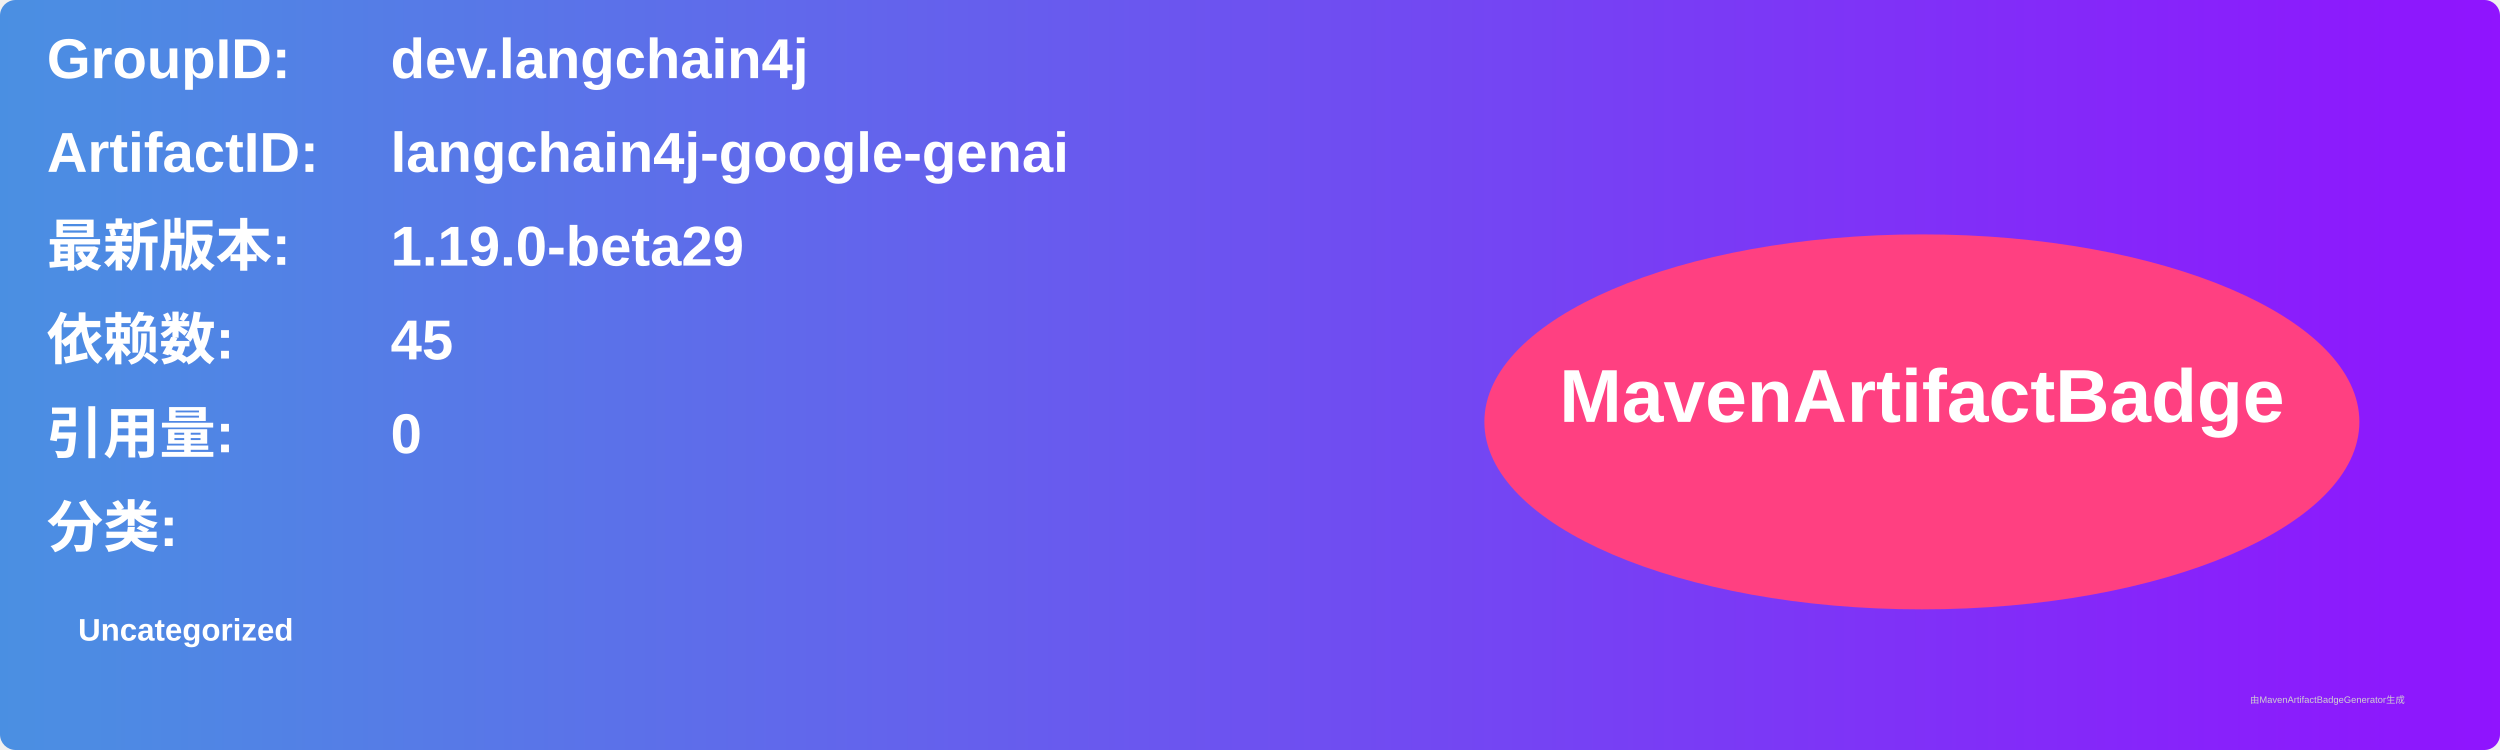
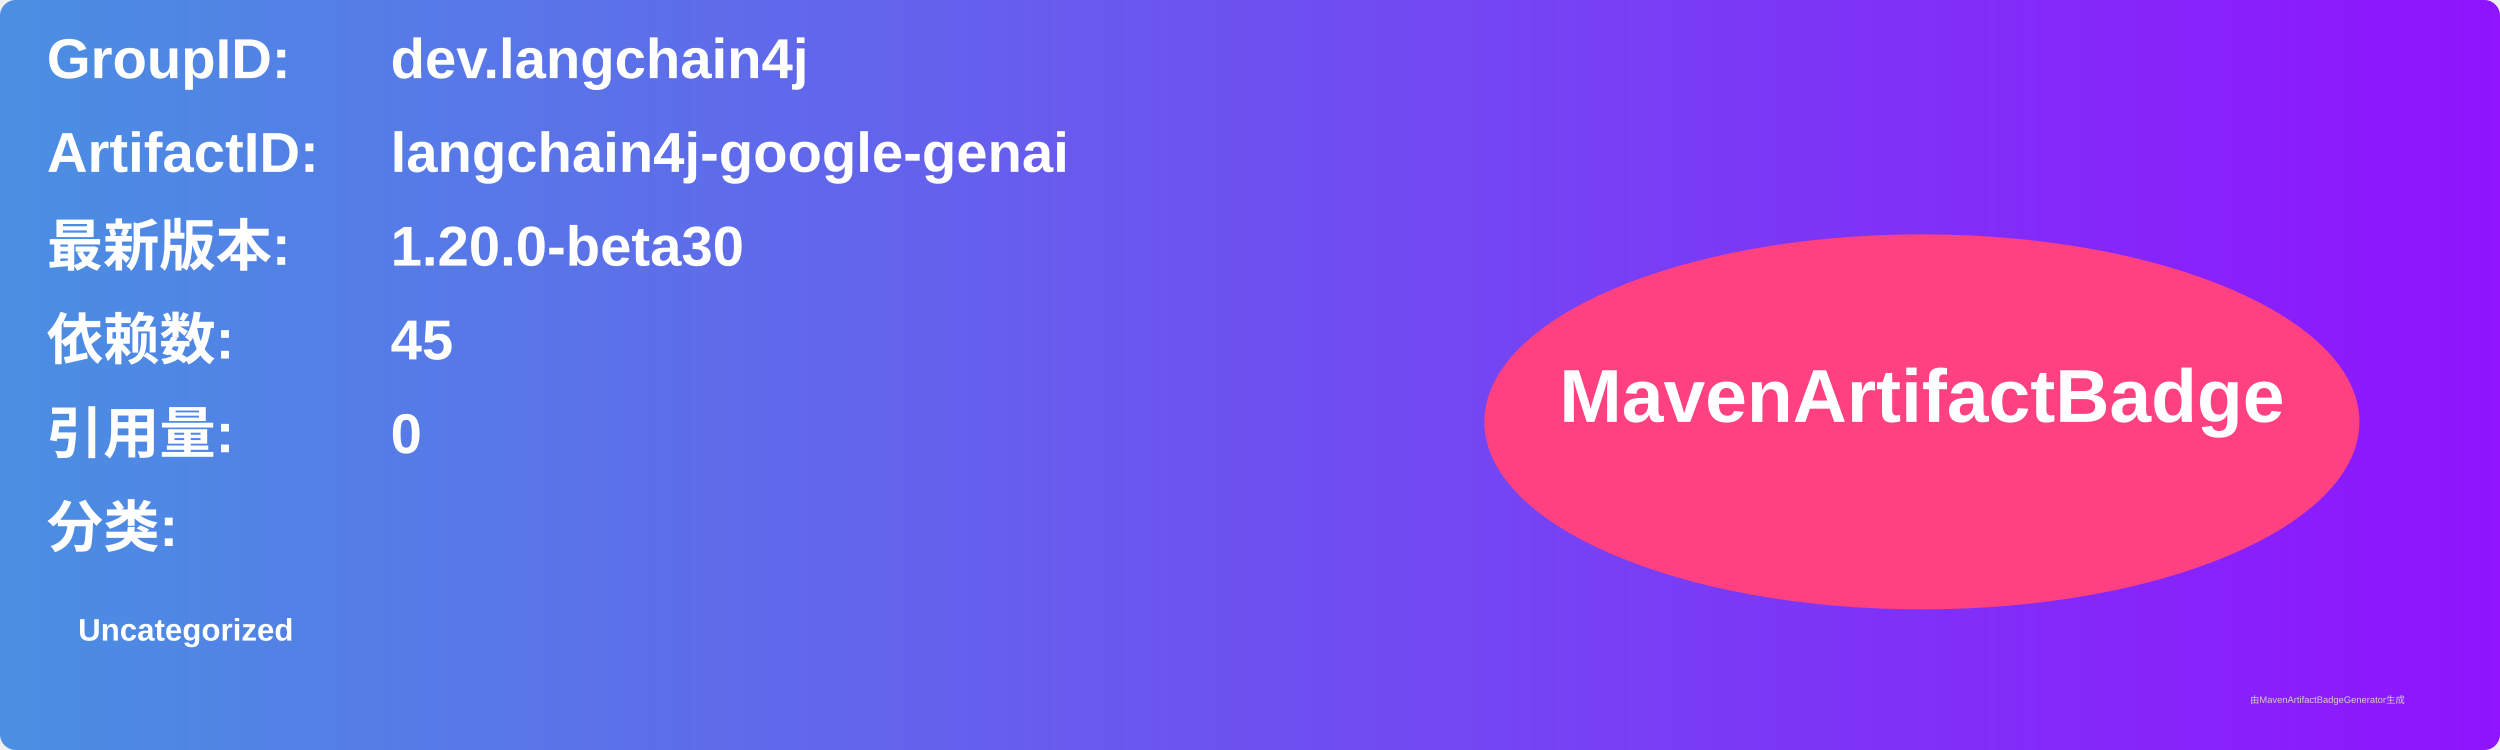
<svg xmlns="http://www.w3.org/2000/svg" width="800" height="240" viewBox="0 0 800 240">
  <linearGradient id="grad" x1="0%" y1="0%" x2="100%" y2="0%">
    <stop offset="0%" stop-color="#4a90e2" />
    <stop offset="100%" stop-color="#9013fe" />
  </linearGradient>
  <rect width="100%" height="100%" rx="5" ry="5" fill="url(#grad)" />
  <g transform="translate(15, 15)">
    <text x="0" y="10" font-family="Arial" font-size="18" fill="white" font-weight="bold" width="260">GroupID:</text>
    <text x="110" y="10" font-family="Arial" font-size="18" fill="white" font-weight="bold" width="460">dev.langchain4j</text>
    <text x="0" y="40" font-family="Arial" font-size="18" fill="white" font-weight="bold" width="260">ArtifactID:</text>
    <text x="110" y="40" font-family="Arial" font-size="18" fill="white" font-weight="bold" width="460">langchain4j-google-genai</text>
    <text x="0" y="70" font-family="Arial" font-size="18" fill="white" font-weight="bold">最新版本:</text>
    <text x="110" y="70" font-family="Arial" font-size="18" fill="white" font-weight="bold">
-       <tspan font-weight="bold">1.19.0-beta29</tspan>
+       <tspan font-weight="bold">1.20.0-beta30</tspan>
    </text>
    <text x="0" y="100" font-family="Arial" font-size="18" fill="white" font-weight="bold">依赖数: </text>
    <text x="110" y="100" font-family="Arial" font-size="18" fill="white">
      <tspan font-weight="bold">45</tspan>
    </text>
    <text x="0" y="130" font-family="Arial" font-size="18" fill="white" font-weight="bold">引用量: </text>
    <text x="110" y="130" font-family="Arial" font-size="18" fill="white">
      <tspan font-weight="bold">0</tspan>
    </text>
    <text x="0" y="160" font-family="Arial" font-size="18" fill="white" font-weight="bold">分类:</text>
    <text x="10" y="190" font-family="Arial" font-size="10" fill="white">
      <tspan font-weight="bold">Uncategorized</tspan>
    </text>
    <ellipse cx="600" cy="120" rx="140" ry="60" fill="#ff4081" />
    <text x="600" y="120" text-anchor="middle" font-family="Arial" font-size="24" fill="white" font-weight="bold">MavenArtifactBadge</text>
  </g>
  <text x="720" y="225" font-family="Arial" font-size="3" fill="#d0d0d0">由MavenArtifactBadgeGenerator生成</text>
</svg>
